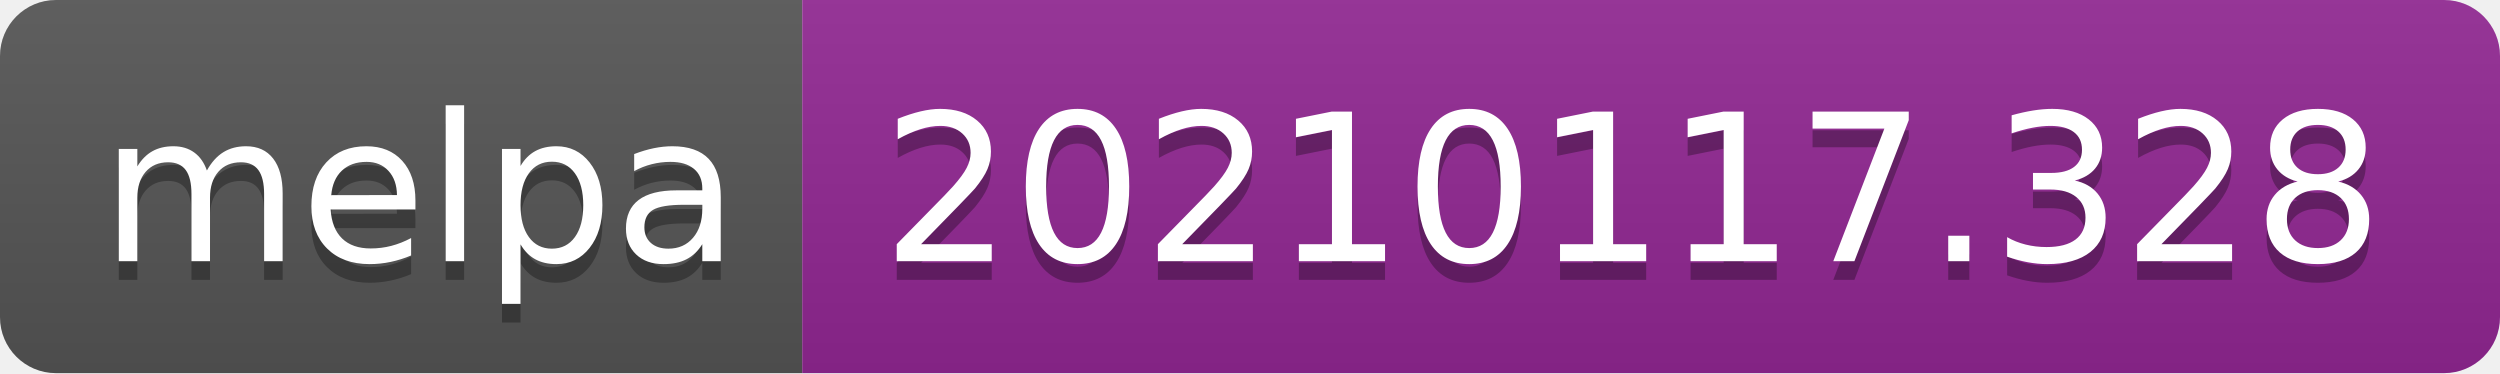
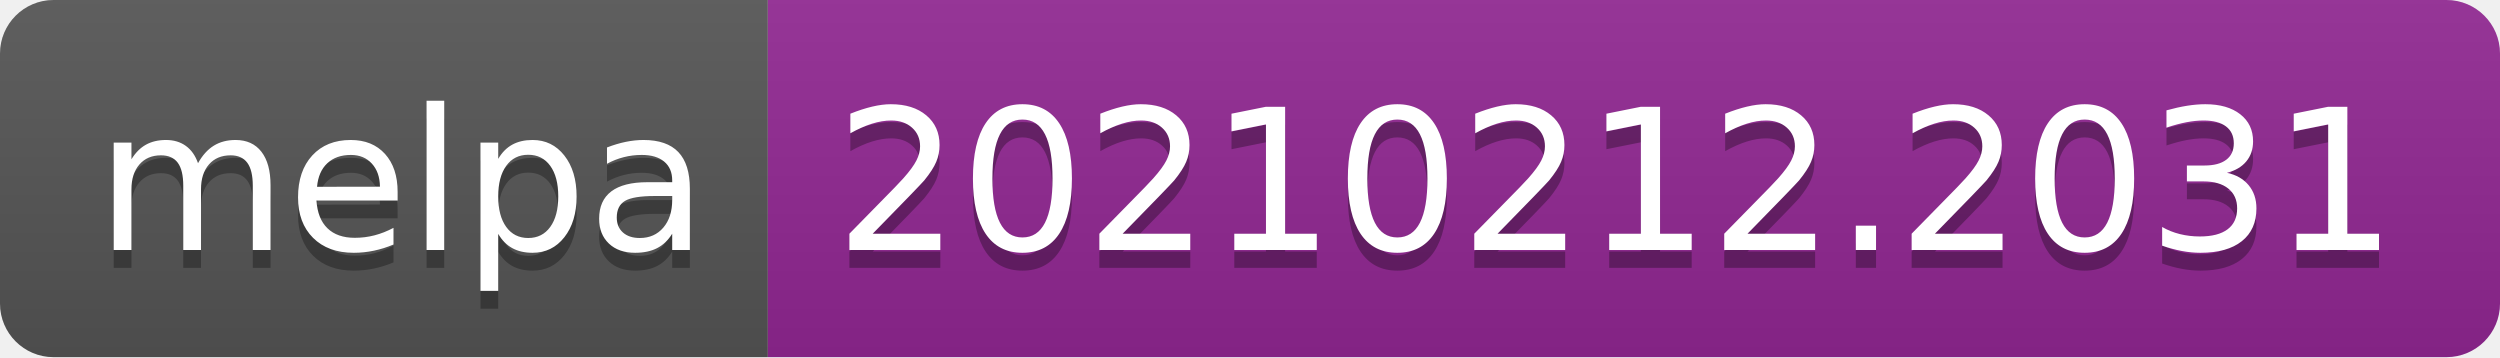
- <svg xmlns="http://www.w3.org/2000/svg" width="134" height="20" role="img" aria-label="melpa: 20210117.328">
+ <svg xmlns="http://www.w3.org/2000/svg" width="140" height="20" role="img" aria-label="melpa: 20210212.2031">
  <linearGradient id="s" x2="0" y2="100%">
    <stop offset="0" stop-color="#bbb" stop-opacity=".1" />
    <stop offset="1" stop-opacity=".1" />
  </linearGradient>
  <clipPath id="r">
-     <rect width="134" height="20" rx="3" fill="#fff" />
+     <rect width="140" height="20" rx="3" fill="#fff" />
  </clipPath>
  <g clip-path="url(#r)">
    <rect width="43" height="20" fill="#555" />
-     <rect x="43" width="91" height="20" fill="#922793" />
-     <rect width="134" height="20" fill="url(#s)" />
+     <rect x="43" width="97" height="20" fill="#922793" />
+     <rect width="140" height="20" fill="url(#s)" />
  </g>
  <g fill="#fff" text-anchor="middle" font-family="Verdana,Geneva,DejaVu Sans,sans-serif" text-rendering="geometricPrecision" font-size="110">
    <text aria-hidden="true" x="225" y="150" fill="#010101" fill-opacity=".3" transform="scale(.1)" textLength="330">melpa</text>
    <text x="225" y="140" transform="scale(.1)" fill="#fff" textLength="330">melpa</text>
-     <text aria-hidden="true" x="875" y="150" fill="#010101" fill-opacity=".3" transform="scale(.1)" textLength="810">20210117.328</text>
-     <text x="875" y="140" transform="scale(.1)" fill="#fff" textLength="810">20210117.328</text>
+     <text aria-hidden="true" x="905" y="150" fill="#010101" fill-opacity=".3" transform="scale(.1)" textLength="870">20210212.2031</text>
+     <text x="905" y="140" transform="scale(.1)" fill="#fff" textLength="870">20210212.2031</text>
  </g>
</svg>
